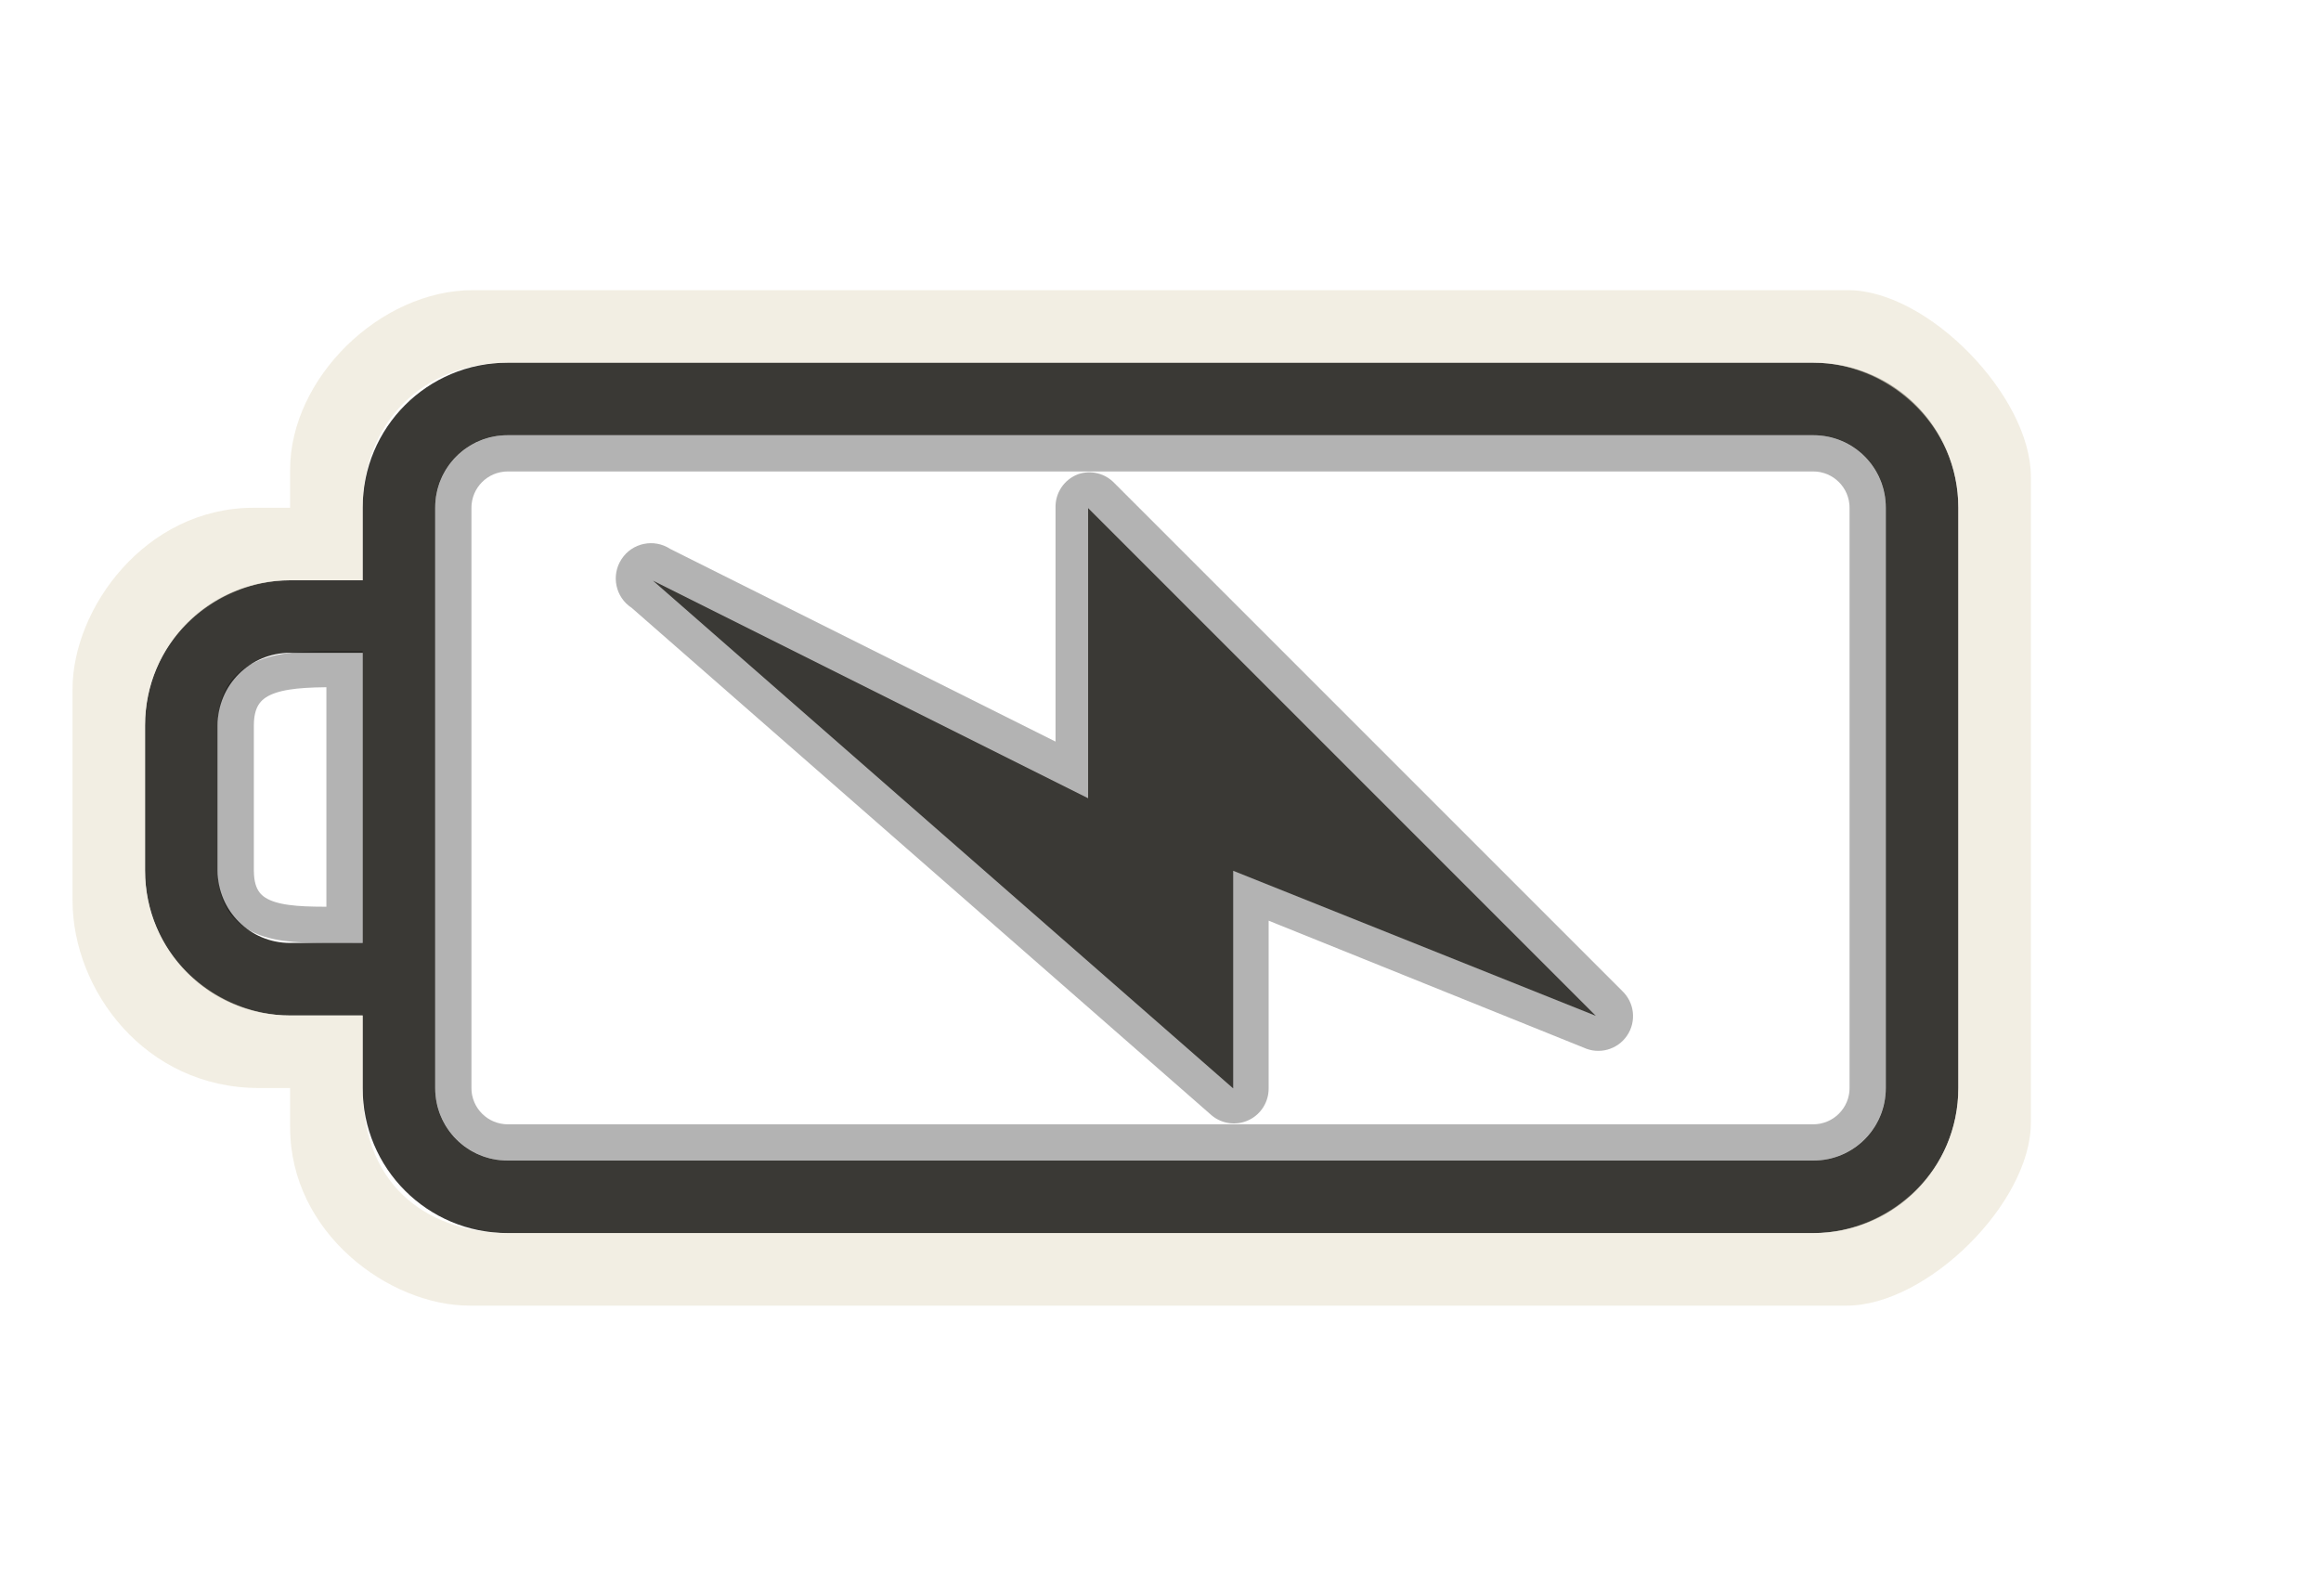
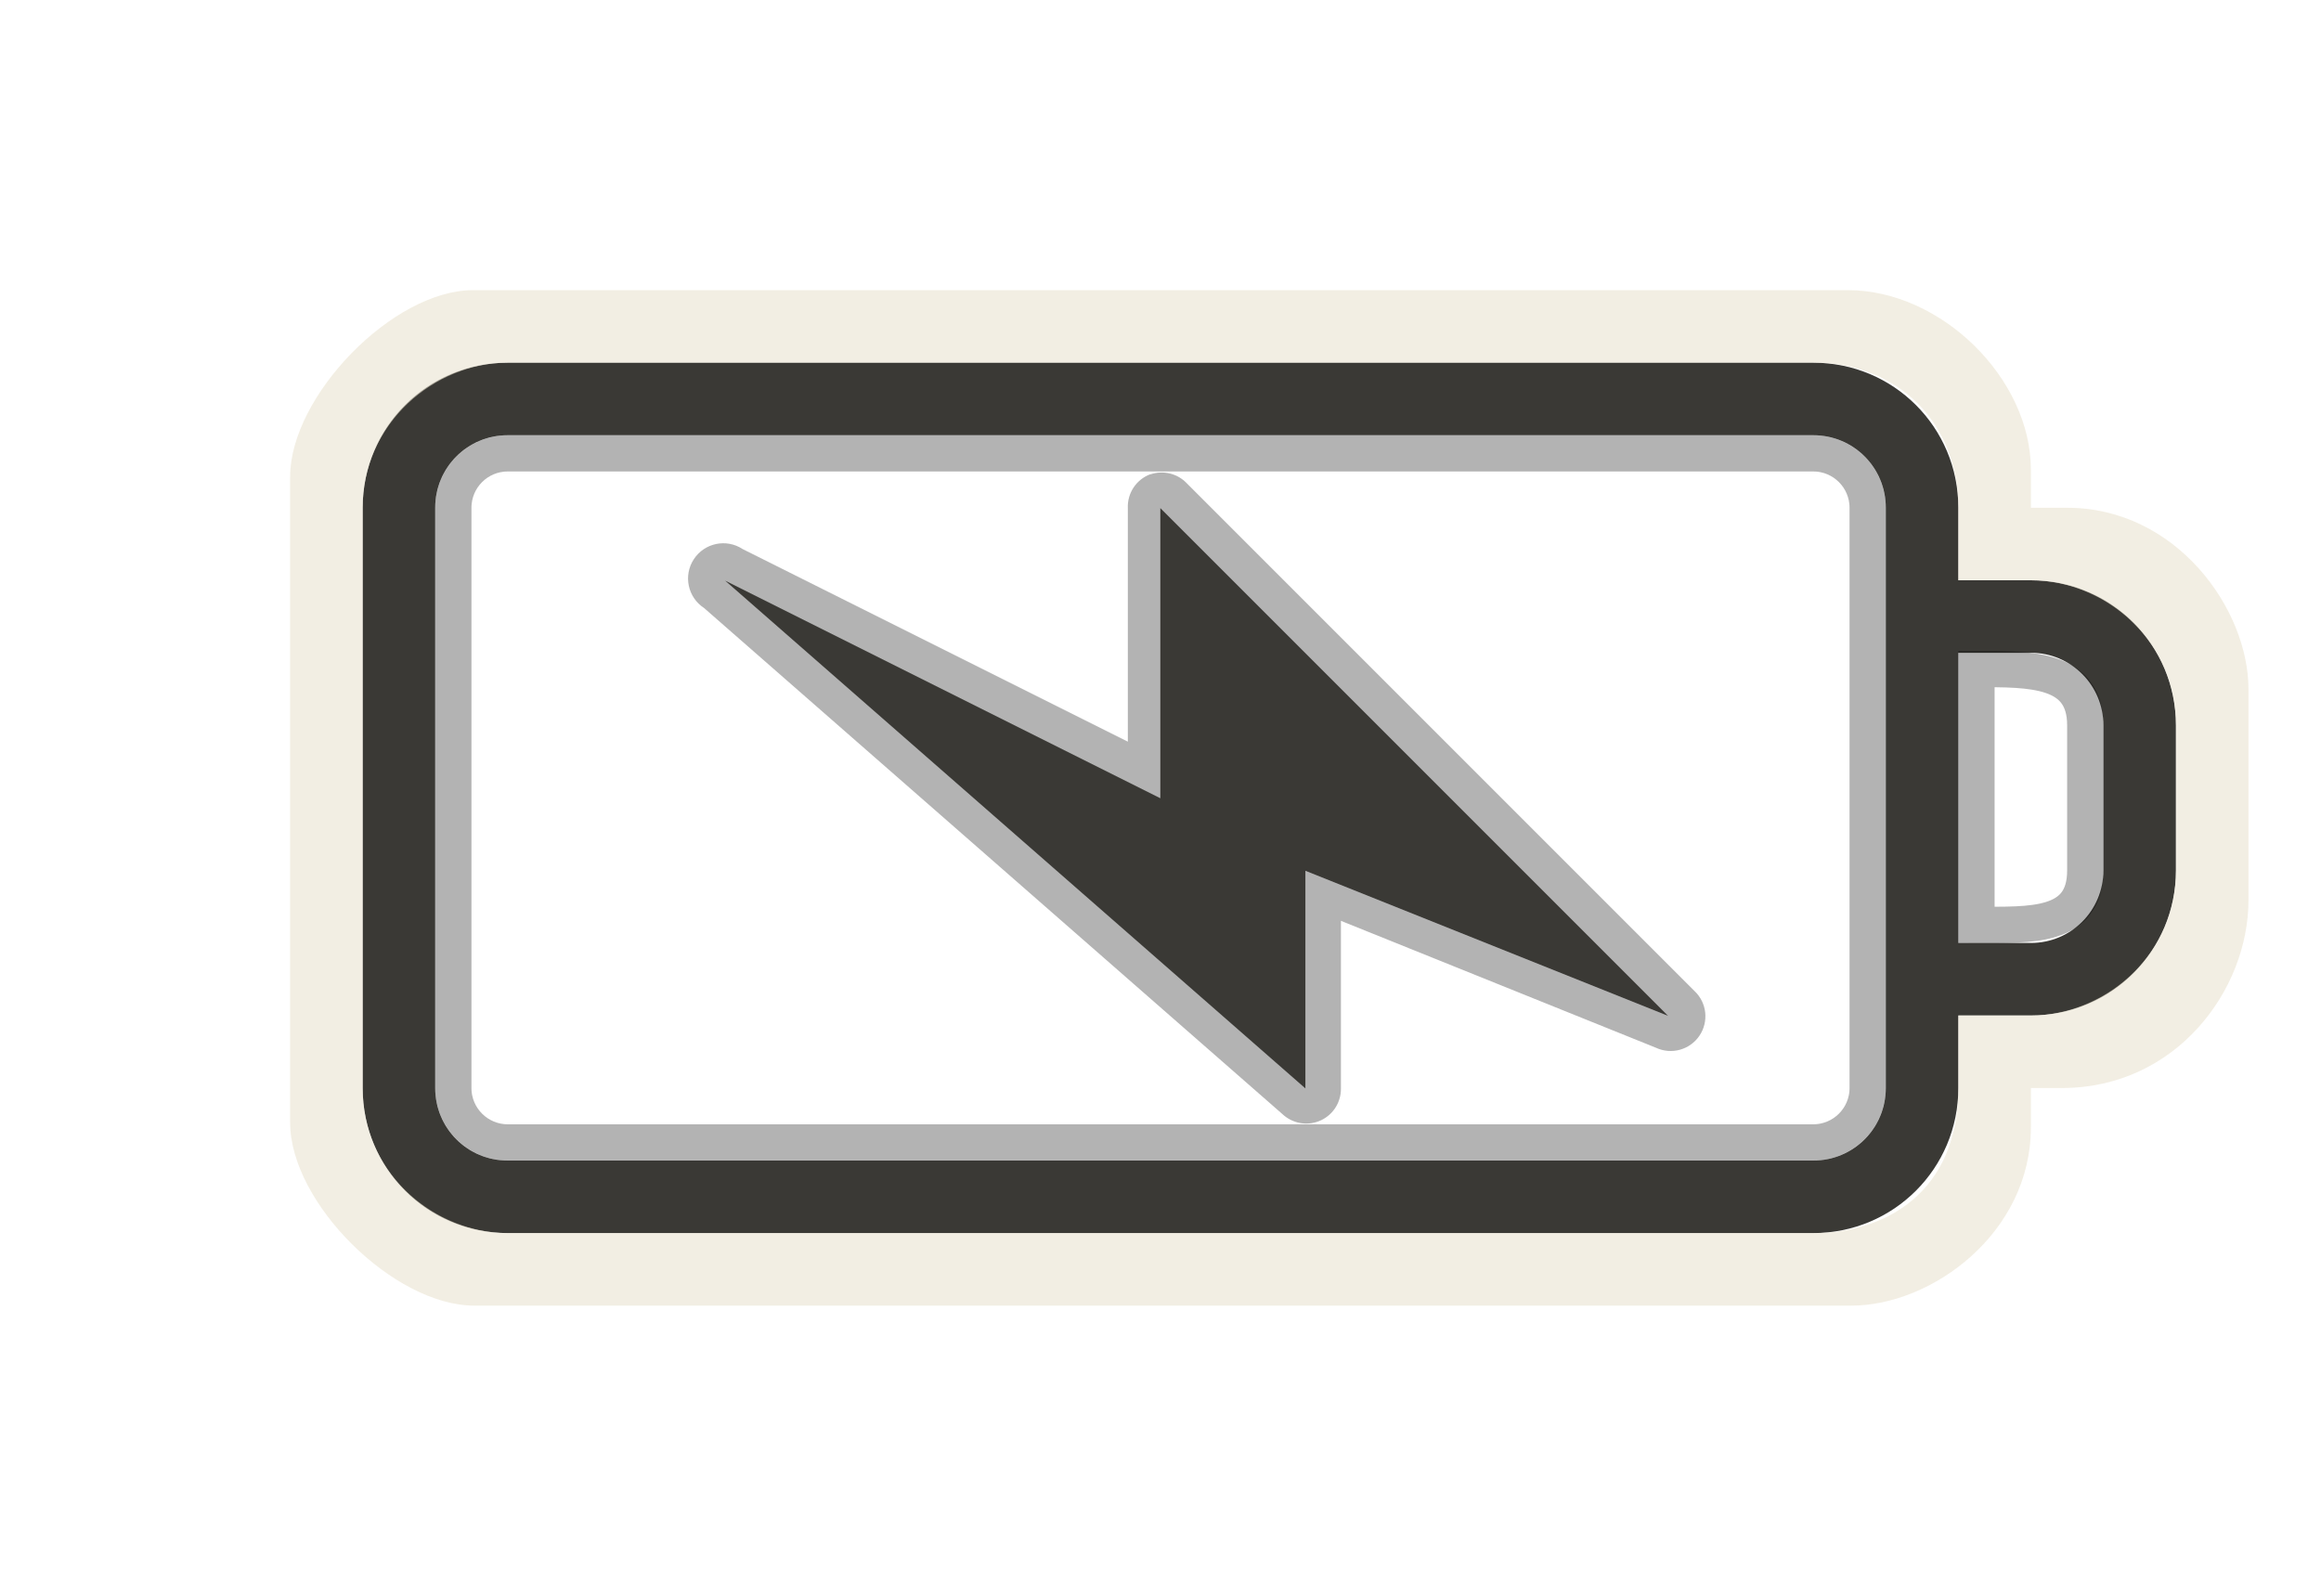
<svg xmlns="http://www.w3.org/2000/svg" version="1.0" width="32" height="22" id="svg3240">
  <defs id="defs3242">
    </defs>
-   <path d="M 25,5 C 26.108,5 27,5.892 27,7 L 27,15 C 27,16.108 26.108,17 25,17 L 7,17 C 5.892,17 5,16.108 5,15 L 5,14 L 4,14 C 2.892,14 2,13.108 2,12 L 2,10 C 2,8.892 2.892,8 4,8 L 5,8 L 5,7 C 5,5.892 5.892,5 7,5 L 25,5 z M 25,6 L 7,6 C 6.446,6 6,6.446 6,7 L 6,15 C 6,15.554 6.446,16 7,16 L 25,16 C 25.554,16 26,15.554 26,15 L 26,7 C 26,6.446 25.554,6 25,6 z M 5,9 L 4,9 C 3.446,9 3,9.446 3,10 L 3,12 C 3,12.554 3.446,13 4,13 L 5,13 L 5,9 z" id="rect2401" style="opacity:1;fill:#3a3935;fill-opacity:1;fill-rule:nonzero;stroke:none;stroke-width:1;stroke-linecap:round;stroke-linejoin:miter;marker:none;marker-start:none;marker-mid:none;marker-end:none;stroke-miterlimit:4;stroke-dasharray:none;stroke-dashoffset:0;stroke-opacity:1;visibility:visible;display:inline;overflow:visible;enable-background:accumulate" />
-   <rect width="19.5" height="9.5" rx="0.75" ry="0.75" x="-25.75" y="6.25" id="rect3192" style="opacity:0.3;fill:none;fill-opacity:1;fill-rule:nonzero;stroke:#000000;stroke-width:0.5;stroke-linecap:round;stroke-linejoin:miter;marker:none;marker-start:none;marker-mid:none;marker-end:none;stroke-miterlimit:4;stroke-dasharray:none;stroke-dashoffset:0;stroke-opacity:1;visibility:visible;display:inline;overflow:visible;enable-background:accumulate" transform="scale(-1,1)" />
-   <path d="M 4,14 L 5,14 L 5,15 C 5,16.436 6,17 7,17 L 25,17 C 26,17 27,16.191 27,15 L 27,7 C 27,5.825 26,5 25,5 L 7,5 C 5.825,5 5,5.837 5,7 L 5,8 L 4,8 C 3,8 2,8.804 2,10 L 2,12 C 2,13.197 3.003,14 4,14 z M 25.477,4 C 26.585,4 28,5.464 28,6.572 L 28,15.477 C 28,16.585 26.569,18 25.461,18 L 6.474,18 C 5.366,18 4,17 4,15.543 L 4,15 L 3.572,15 C 2,15 1,13.651 1,12.412 L 1,9.5 C 1,8.392 2,7 3.5,7 L 4,7 L 4,6.474 C 4,5.219 5.235,4 6.523,4 L 25.477,4 z" id="path3194" style="opacity:0.6;fill:#eae3d0;fill-opacity:1;fill-rule:nonzero;stroke:none;stroke-width:1;stroke-linecap:round;stroke-linejoin:miter;marker:none;marker-start:none;marker-mid:none;marker-end:none;stroke-miterlimit:4;stroke-dasharray:none;stroke-dashoffset:0;stroke-opacity:1;visibility:visible;display:inline;overflow:visible;enable-background:accumulate" />
-   <path d="M 4.75,9.224 L 4.75,12.75 C 3.997,12.75 3.25,12.797 3.25,12 L 3.25,10 C 3.25,9.21 4,9.224 4.75,9.224 z" id="path3196" style="opacity:0.3;fill:none;fill-rule:evenodd;stroke:#000000;stroke-width:0.5;stroke-linecap:butt;stroke-linejoin:miter;stroke-miterlimit:4;stroke-dasharray:none;stroke-opacity:1" />
-   <g id="g2386">
-     <path style="opacity:0.3;fill:#000000;fill-opacity:1;fill-rule:evenodd;stroke:none" id="path3160" d="M 14.866,6.537 C 14.671,6.609 14.545,6.798 14.553,7.005 L 14.553,10.224 L 9.241,7.568 C 9.016,7.421 8.715,7.484 8.569,7.709 C 8.422,7.933 8.485,8.234 8.709,8.38 L 16.709,15.38 C 16.853,15.498 17.052,15.521 17.219,15.441 C 17.386,15.361 17.492,15.191 17.491,15.005 L 17.491,12.693 L 21.834,14.443 C 22.047,14.542 22.3,14.472 22.432,14.278 C 22.564,14.084 22.536,13.823 22.366,13.662 L 15.366,6.662 C 15.238,6.526 15.042,6.477 14.866,6.537 z" />
-     <path style="fill:#3a3935;fill-opacity:1;fill-rule:evenodd;stroke:none" id="path3172" d="M 22.002,14.005 L 15.002,7.005 L 15.002,11.005 L 9.002,8.005 L 17.002,15.005 L 17.002,12.005 L 22.002,14.005 z" />
+   <path d="M 7,5 C 5.892,5 5,5.892 5,7 l 0,8 c 0,1.108 0.892,2 2,2 l 18,0 c 1.108,0 2,-0.892 2,-2 l 0,-1 1,0 c 1.108,0 2,-0.892 2,-2 l 0,-2 C 30,8.892 29.108,8 28,8 L 27,8 27,7 C 27,5.892 26.108,5 25,5 L 7,5 z m 0,1 18,0 c 0.554,0 1,0.446 1,1 l 0,8 c 0,0.554 -0.446,1 -1,1 L 7,16 C 6.446,16 6,15.554 6,15 L 6,7 C 6,6.446 6.446,6 7,6 z m 20,3 1,0 c 0.554,0 1,0.446 1,1 l 0,2 c 0,0.554 -0.446,1 -1,1 l -1,0 0,-4 z" id="rect2401" style="fill:#3a3935;fill-opacity:1;fill-rule:nonzero;stroke:none;stroke-width:1;marker:none;visibility:visible;display:inline;overflow:visible;enable-background:accumulate" />
+   <rect width="19.5" height="9.5" rx="0.75" ry="0.75" x="6.25" y="6.25" id="rect3192" style="opacity:0.3;fill:none;stroke:#000000;stroke-width:0.5;stroke-linecap:round;stroke-linejoin:miter;stroke-miterlimit:4;stroke-opacity:1;stroke-dasharray:none;stroke-dashoffset:0;marker:none;visibility:visible;display:inline;overflow:visible;enable-background:accumulate" />
+   <path d="m 28,14 -1,0 0,1 c 0,1.436 -1,2 -2,2 L 7,17 C 6,17 5,16.191 5,15 L 5,7 C 5,5.825 6,5 7,5 l 18,0 c 1.175,0 2,0.837 2,2 l 0,1 1,0 c 1,0 2,0.804 2,2 l 0,2 c 0,1.197 -1.003,2 -2,2 z M 6.523,4 C 5.415,4 4,5.464 4,6.572 L 4,15.477 C 4,16.585 5.431,18 6.539,18 l 18.987,0 C 26.634,18 28,17 28,15.543 L 28,15 28.428,15 C 30,15 31,13.651 31,12.412 L 31,9.5 C 31,8.392 30,7 28.5,7 L 28,7 28,6.474 C 28,5.219 26.765,4 25.477,4 L 6.523,4 z" id="path3194" style="opacity:0.6;fill:#eae3d0;fill-opacity:1;fill-rule:nonzero;stroke:none;stroke-width:1;marker:none;visibility:visible;display:inline;overflow:visible;enable-background:accumulate" />
+   <path d="m 27.25,9.224 0,3.526 c 0.753,0 1.5,0.047 1.5,-0.75 l 0,-2 c 0,-0.79 -0.75,-0.776 -1.5,-0.776 z" id="path3196" style="opacity:0.3;fill:none;stroke:#000000;stroke-width:0.5;stroke-linecap:butt;stroke-linejoin:miter;stroke-miterlimit:4;stroke-opacity:1;stroke-dasharray:none" />
+   <g id="g2386" transform="translate(0.9955767,0)">
+     <path style="opacity:0.3;fill:#000000;fill-opacity:1;fill-rule:evenodd;stroke:none" id="path3160" d="m 14.866,6.537 c -0.195,0.072 -0.321,0.261 -0.312,0.469 l 0,3.219 -5.312,-2.656 c -0.224,-0.147 -0.525,-0.084 -0.672,0.141 -0.147,0.224 -0.084,0.525 0.141,0.672 l 8,7 c 0.144,0.117 0.342,0.141 0.51,0.061 0.167,-0.08 0.273,-0.25 0.271,-0.436 l 0,-2.312 4.344,1.75 c 0.213,0.099 0.466,0.029 0.598,-0.165 0.132,-0.194 0.104,-0.455 -0.066,-0.616 l -7,-7 c -0.128,-0.136 -0.323,-0.184 -0.5,-0.125 z" />
+     <path style="fill:#3a3935;fill-opacity:1;fill-rule:evenodd;stroke:none" id="path3172" d="m 22.002,14.005 -7,-7 0,4 -6,-3 8,7 0,-3 5,2 z" />
  </g>
</svg>
